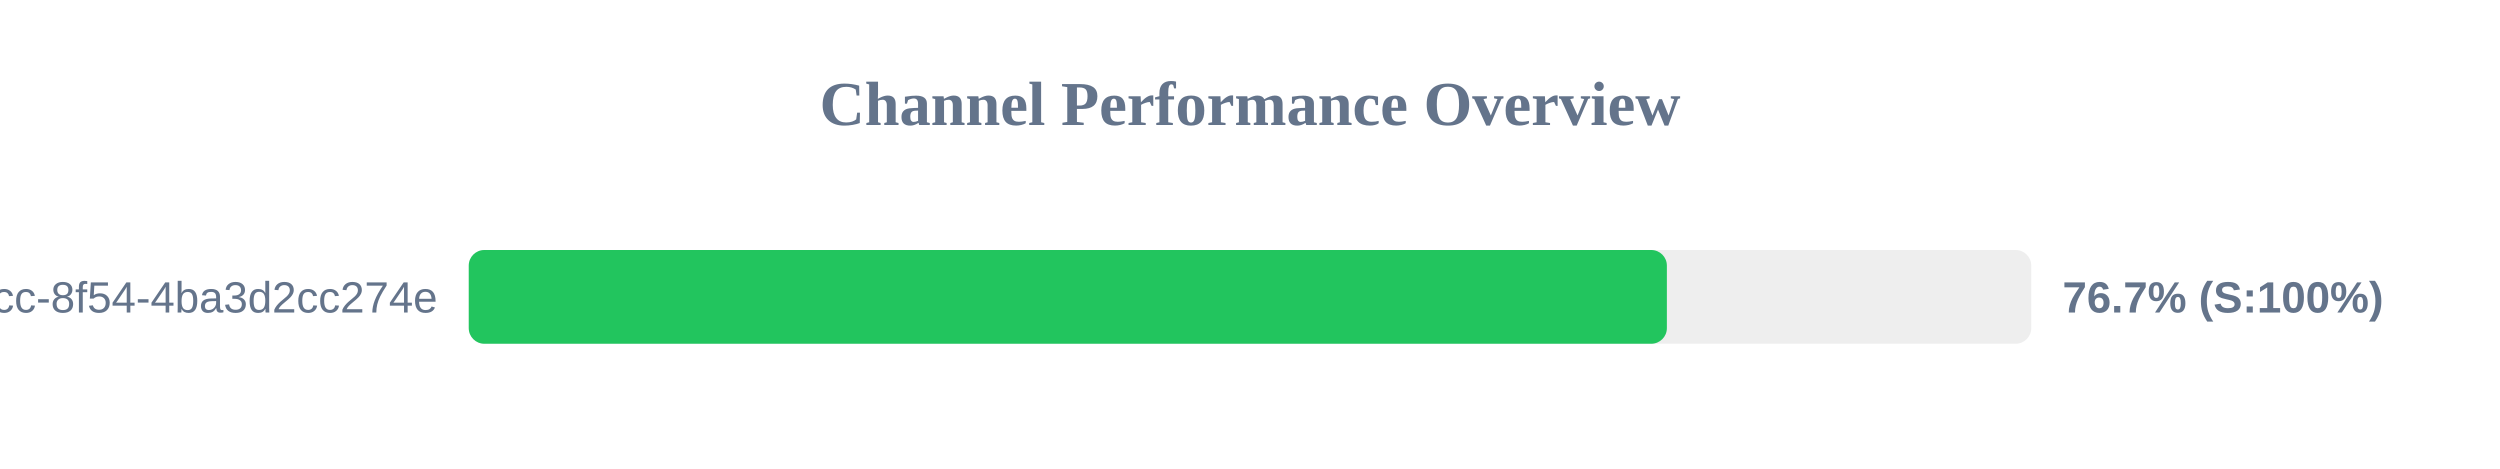
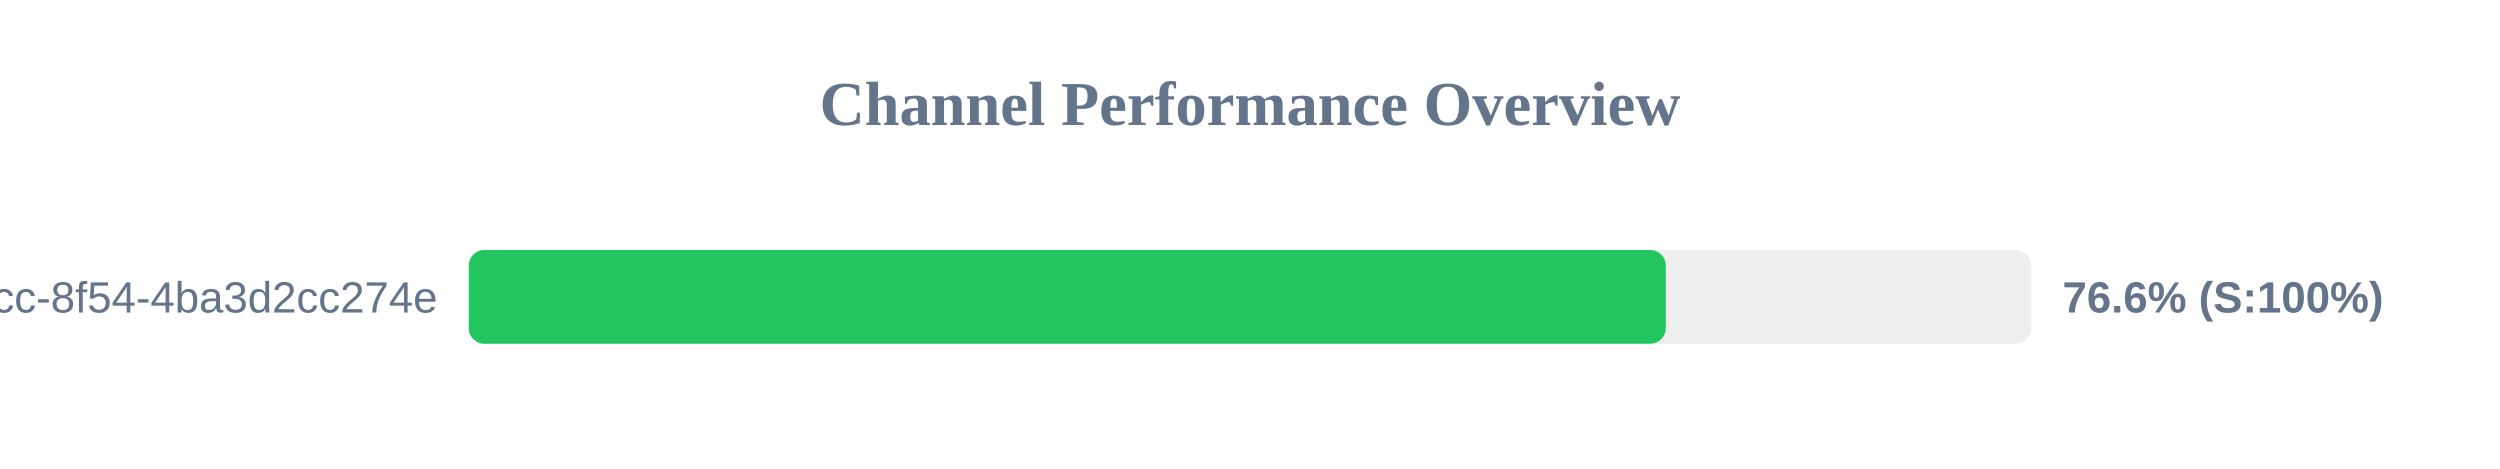
<svg xmlns="http://www.w3.org/2000/svg" width="800" height="150" version="1.1">
  <style>
        .row { font: 14px Arial; fill: #64748b; }
        .score { font: bold 14px Arial; fill: #64748b; }
    </style>
  <text x="400" y="40" text-anchor="middle" font-size="20px" font-weight="bold" fill="#64748b">Channel Performance Overview</text>
  <rect x="150" y="80" width="500" height="30" fill="#eee" rx="5" />
-   <rect x="150" y="80" width="383.4" height="30" fill="#22c55e" rx="5" />
+   <rect x="150" y="80" width="383.05" height="30" fill="#22c55e" rx="5" />
  <text x="140" y="100" text-anchor="end" class="row">?uuid=45cc0b3a-0adb-4dcc-8f54-4ba3d2cc274e</text>
-   <text x="660" y="100" text-anchor="start" class="score">76.7% (S:100%)</text>
+   <text x="660" y="100" text-anchor="start" class="score">76.6% (S:100%)</text>
</svg>
